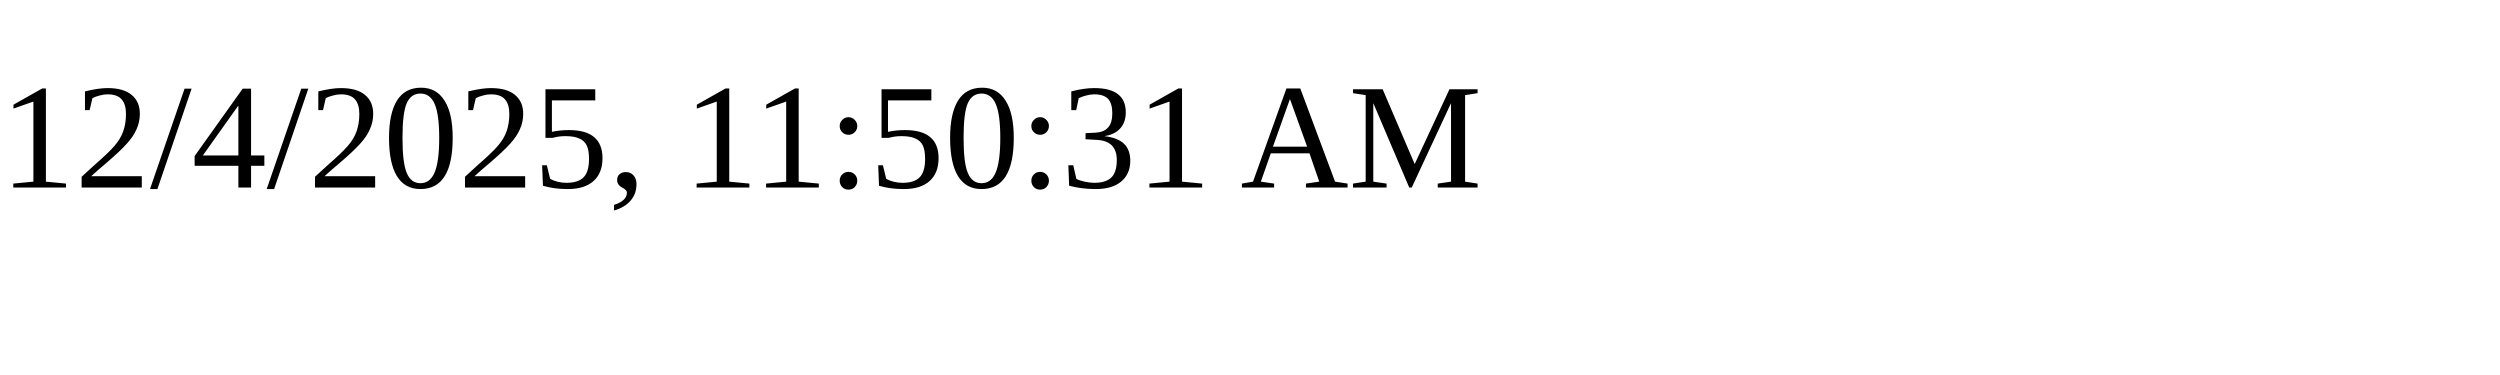
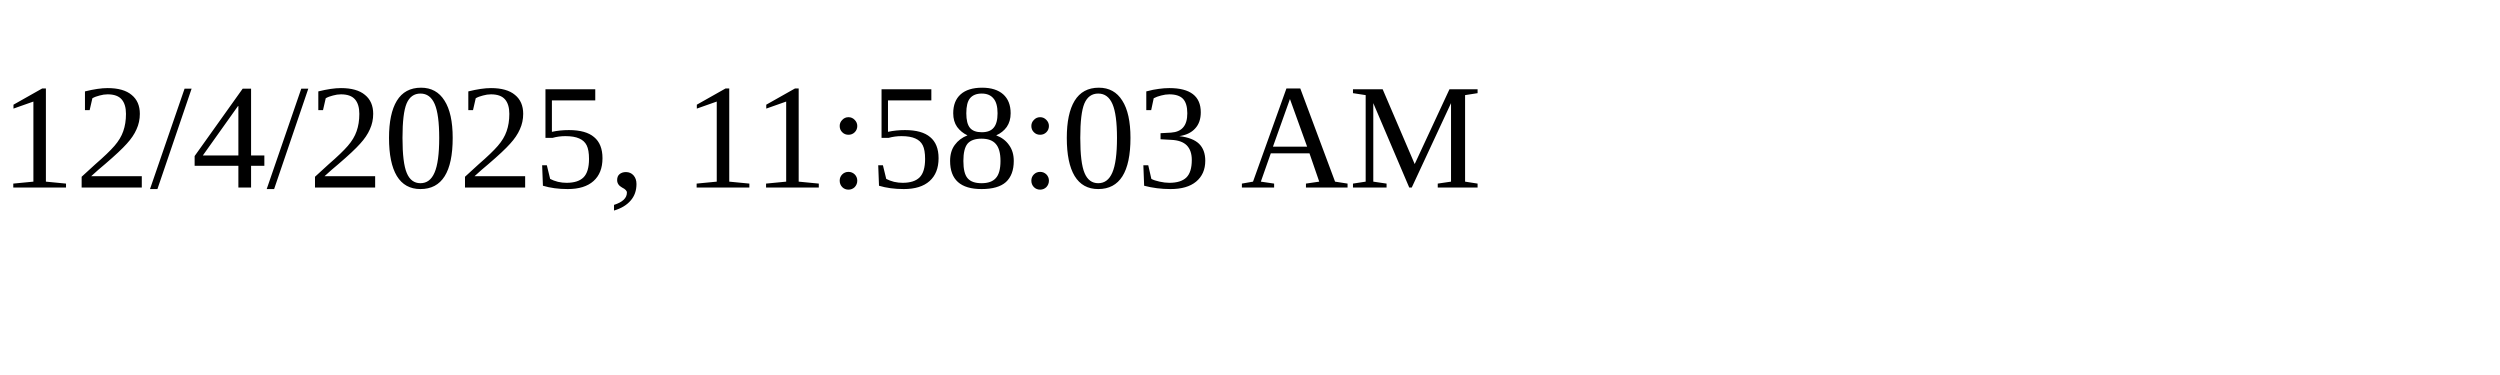
<svg xmlns="http://www.w3.org/2000/svg" height="30" width="200">
-   <text x="0" y="15">12/4/2025, 11:50:31 AM</text>
+   <text x="0" y="15">12/4/2025, 11:58:03 AM</text>
</svg>
